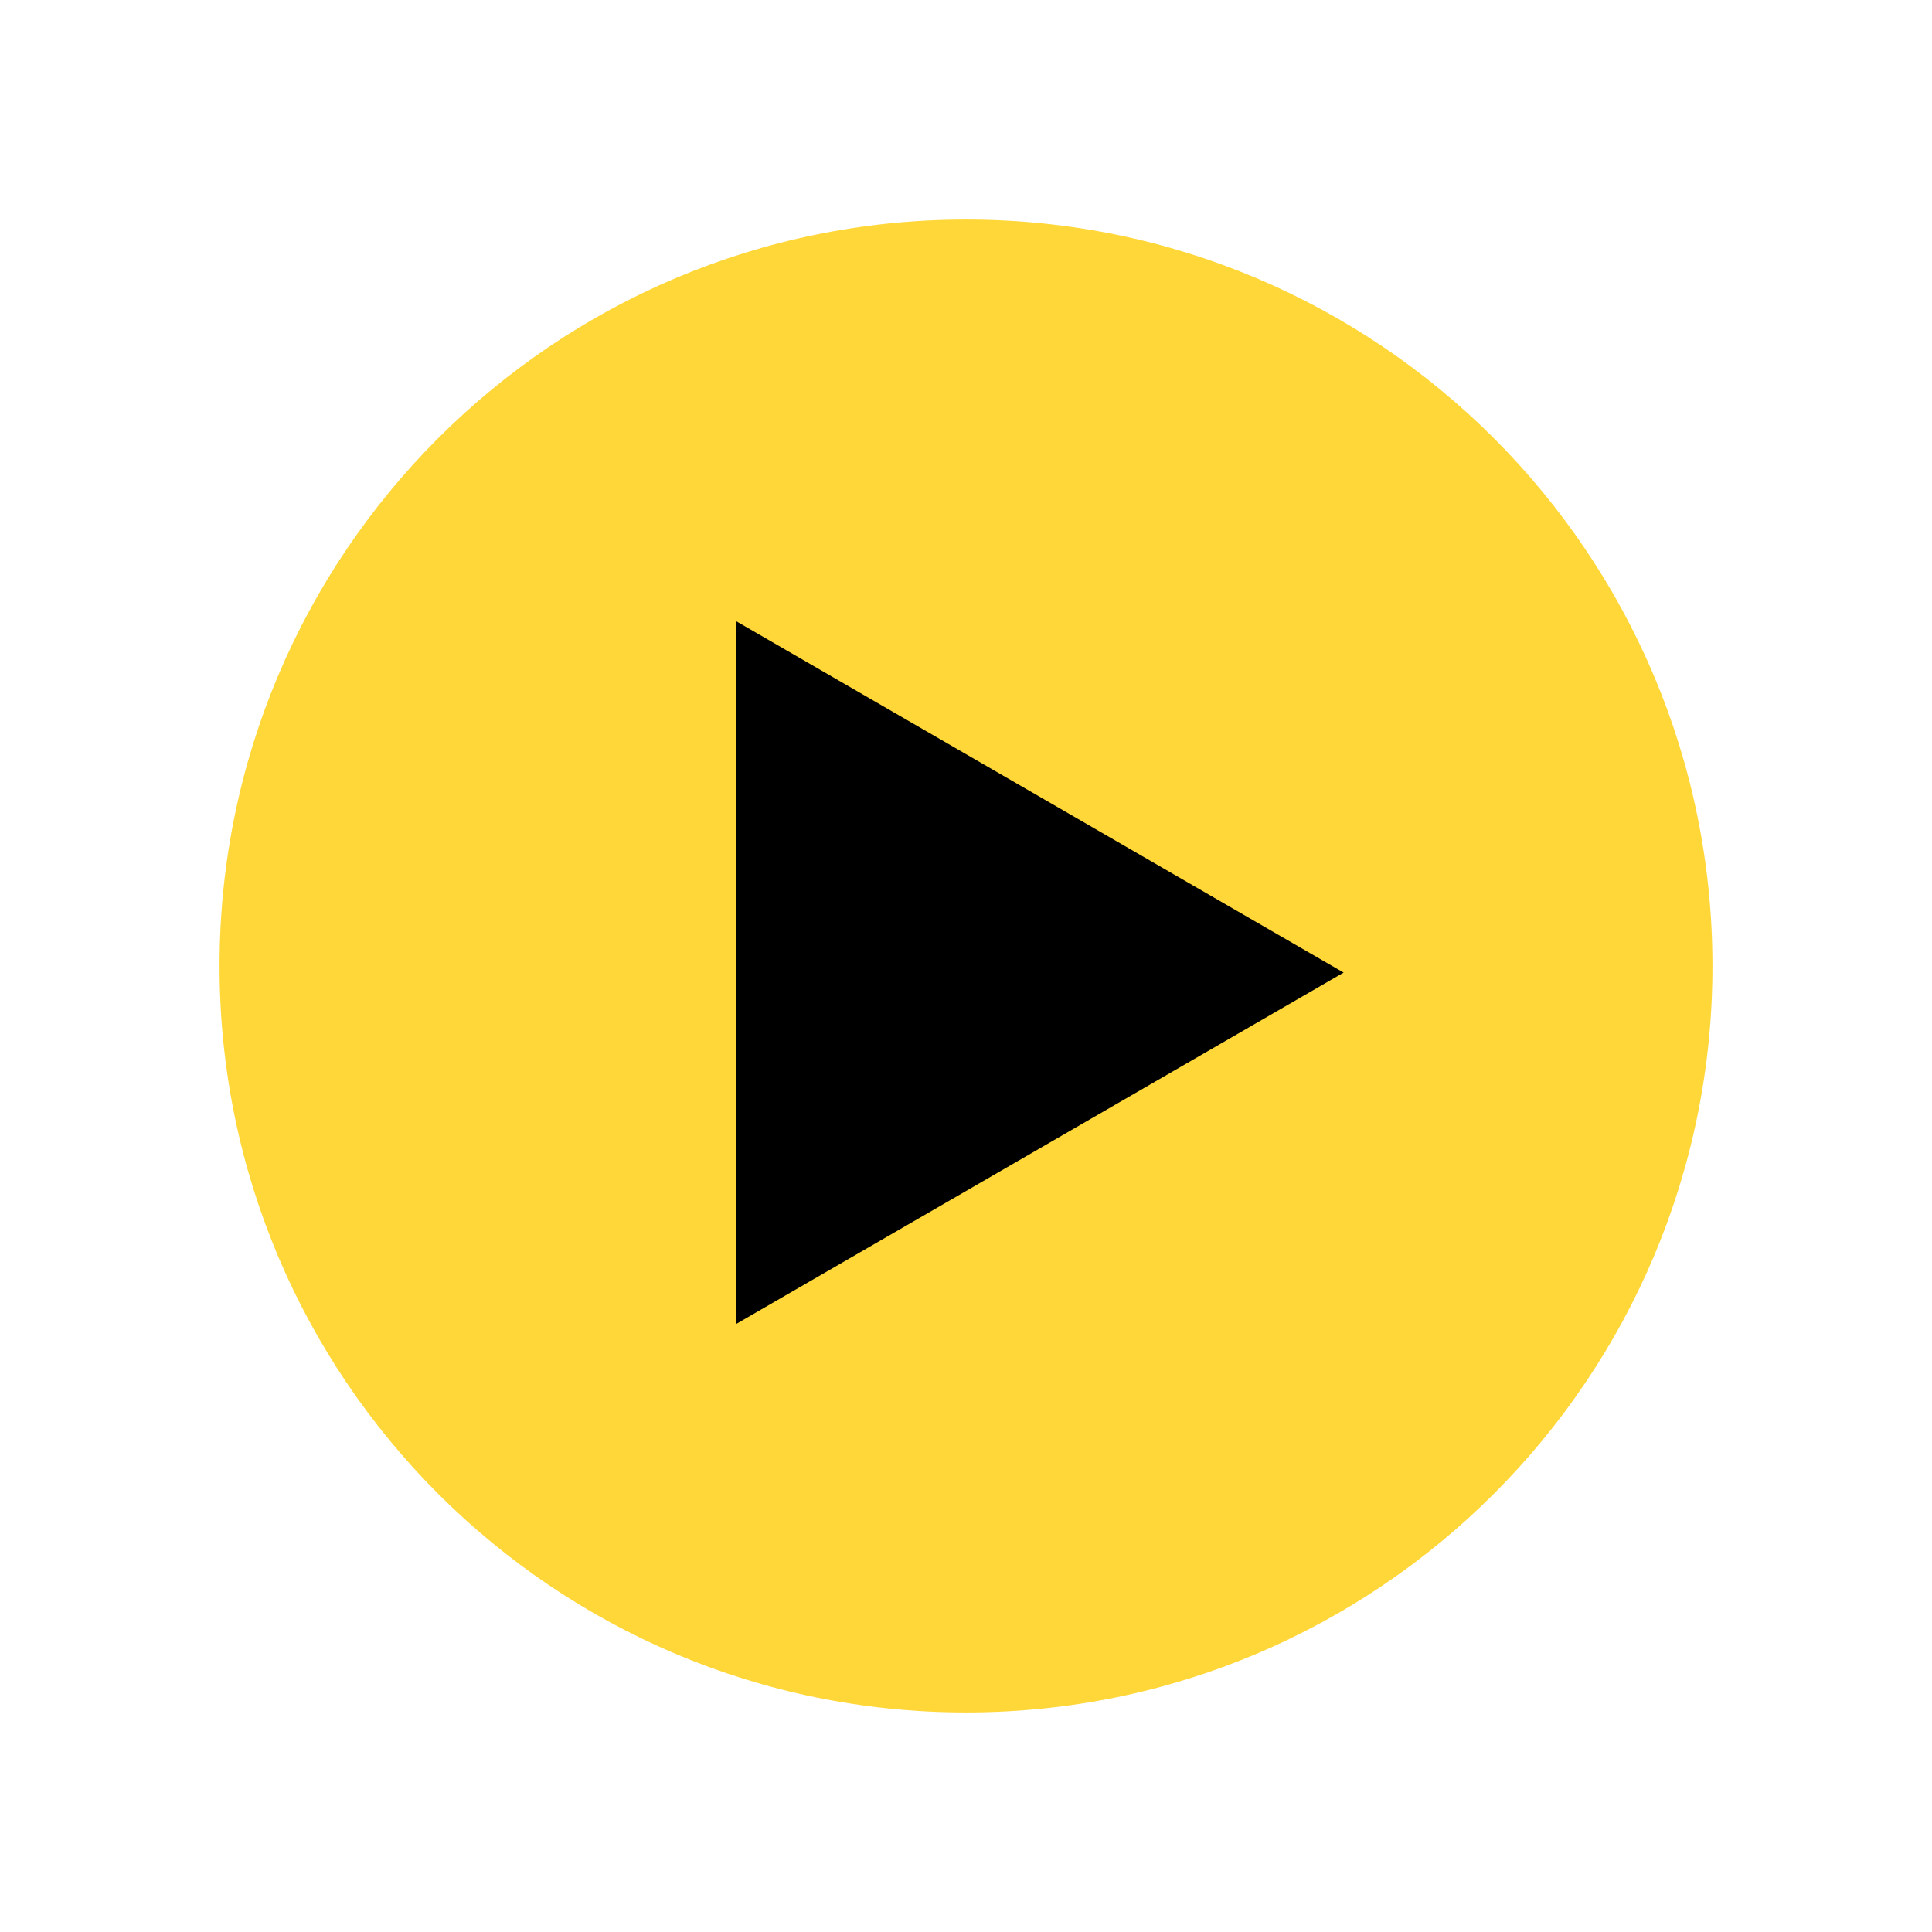
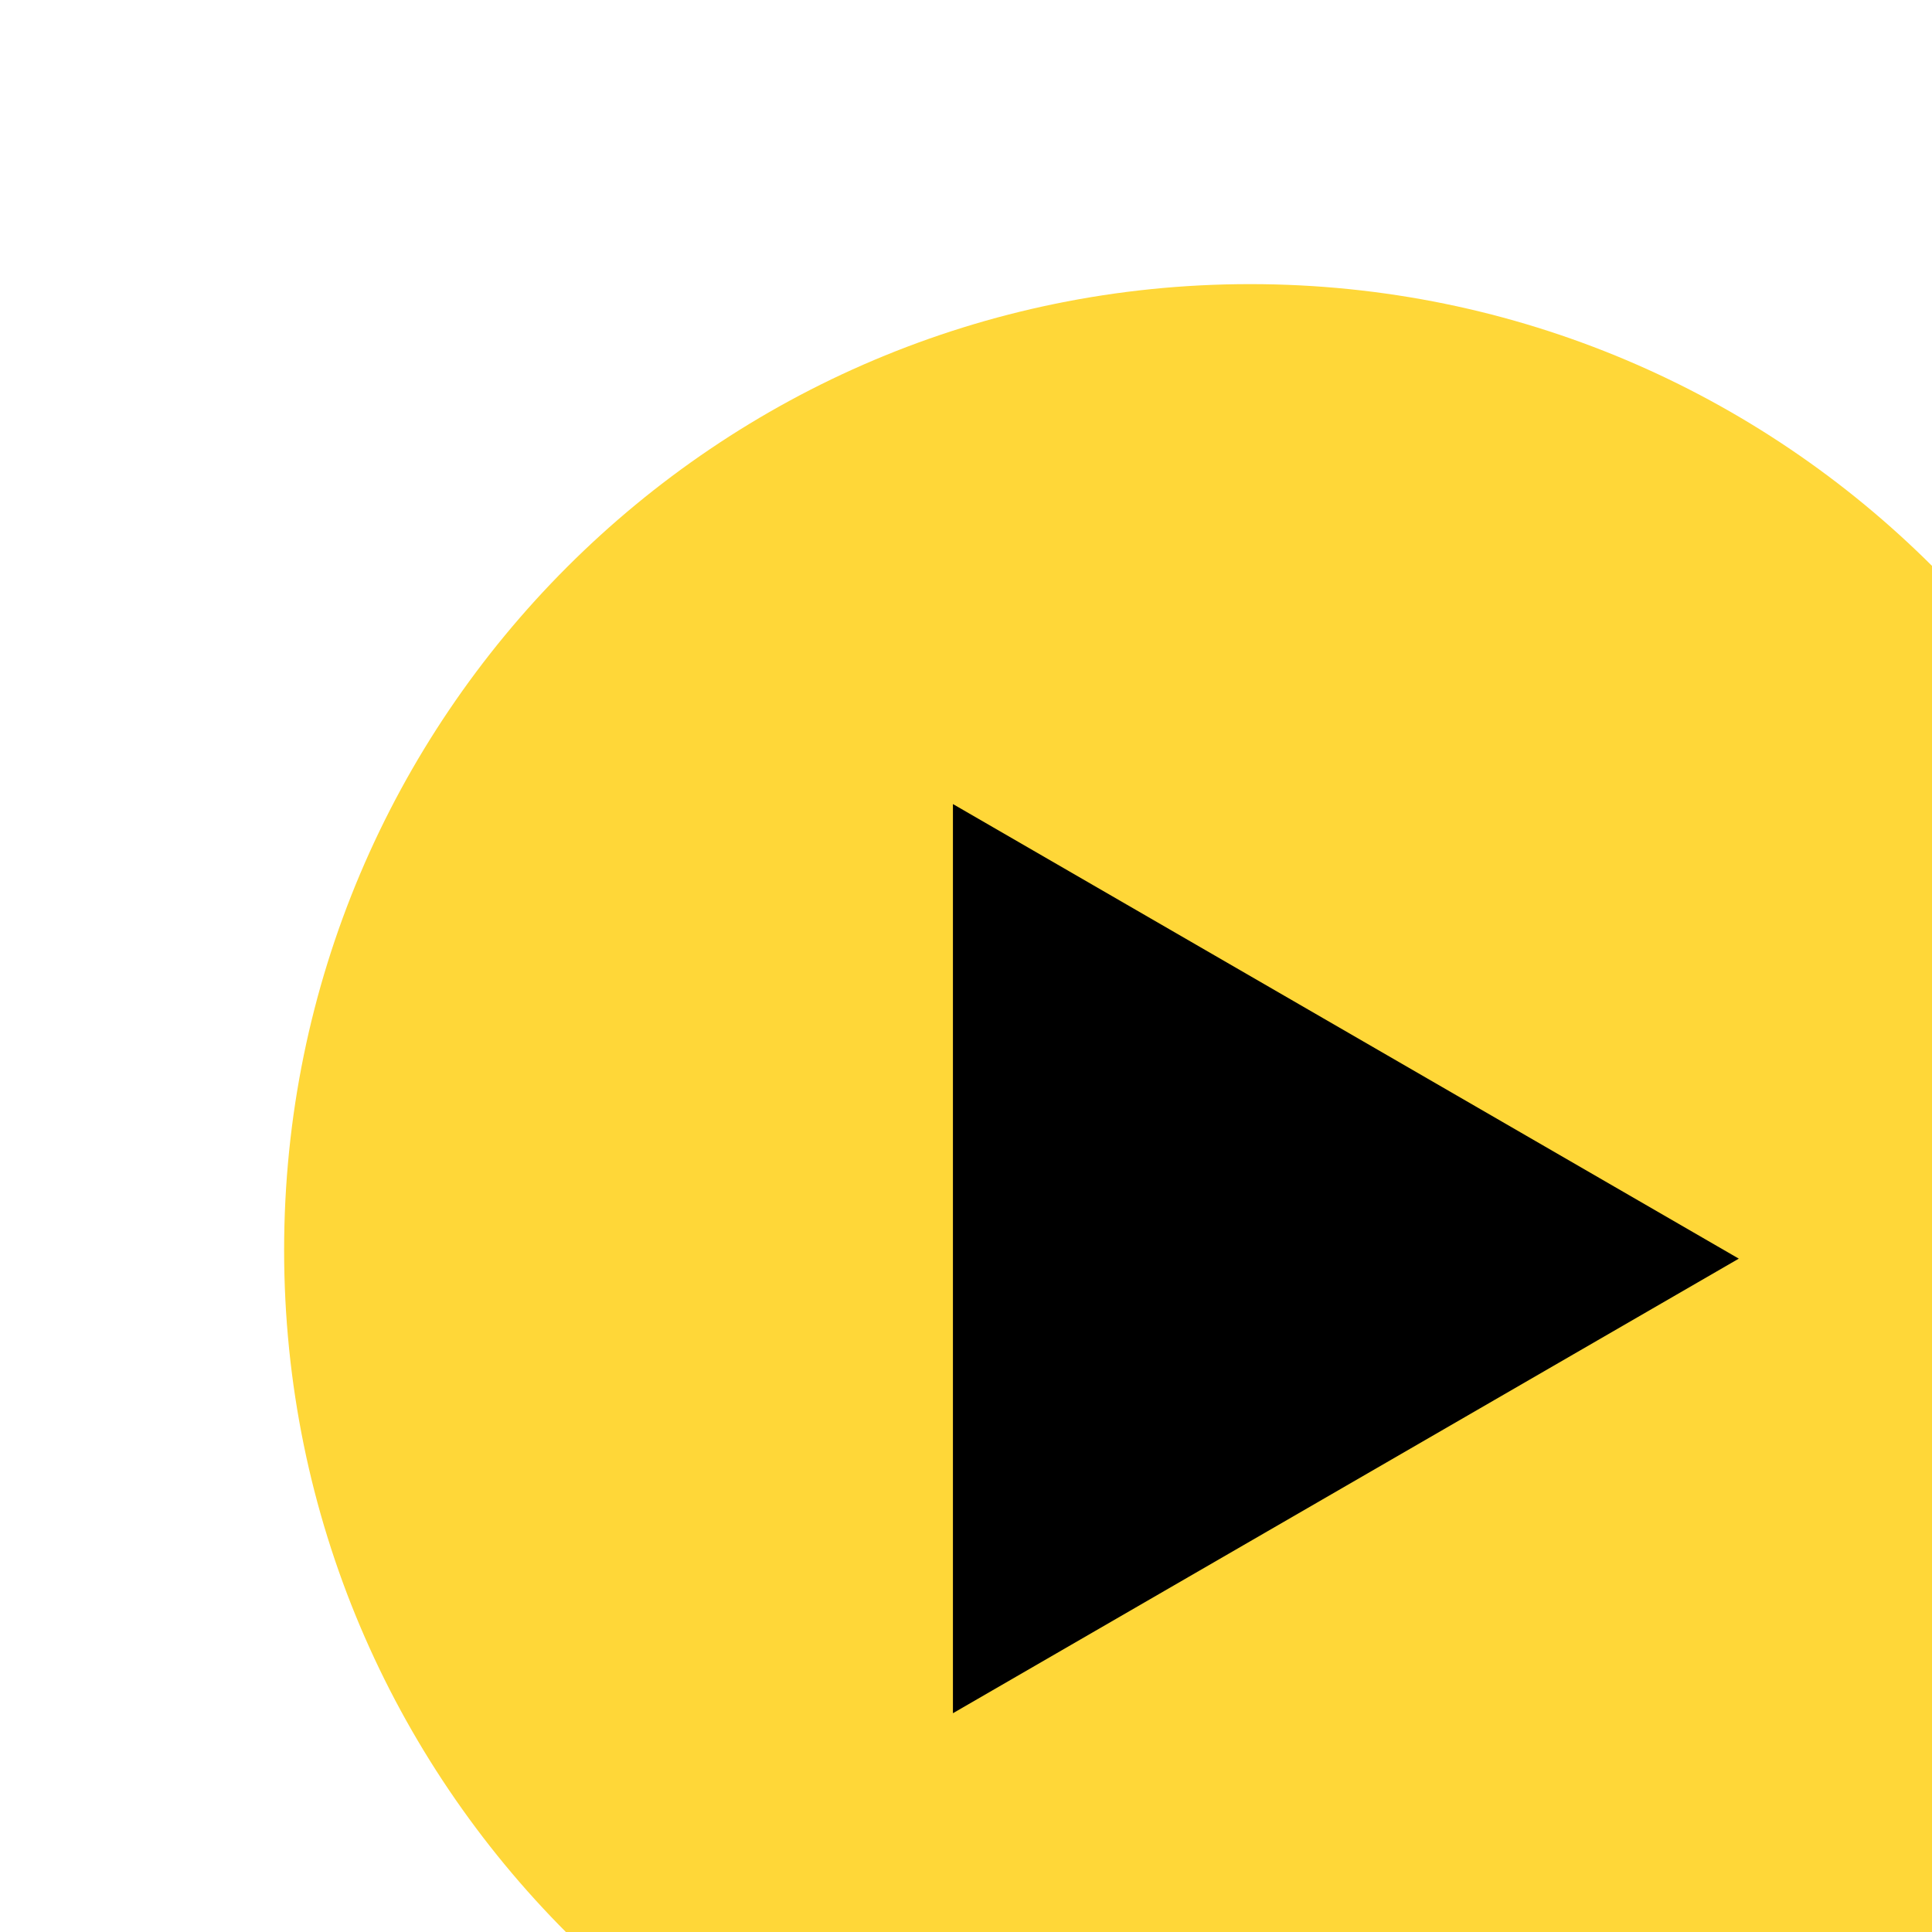
- <svg xmlns="http://www.w3.org/2000/svg" width="44" height="44" fill="none">
+ <svg xmlns="http://www.w3.org/2000/svg" fill="none">
  <path d="M39 22a17 17 0 1 1-34 0 17 17 0 0 1 34 0z" fill="#FFD738" />
  <path d="M16.77 14.15v16l13.83-8-13.83-8z" fill="#000" />
</svg>
